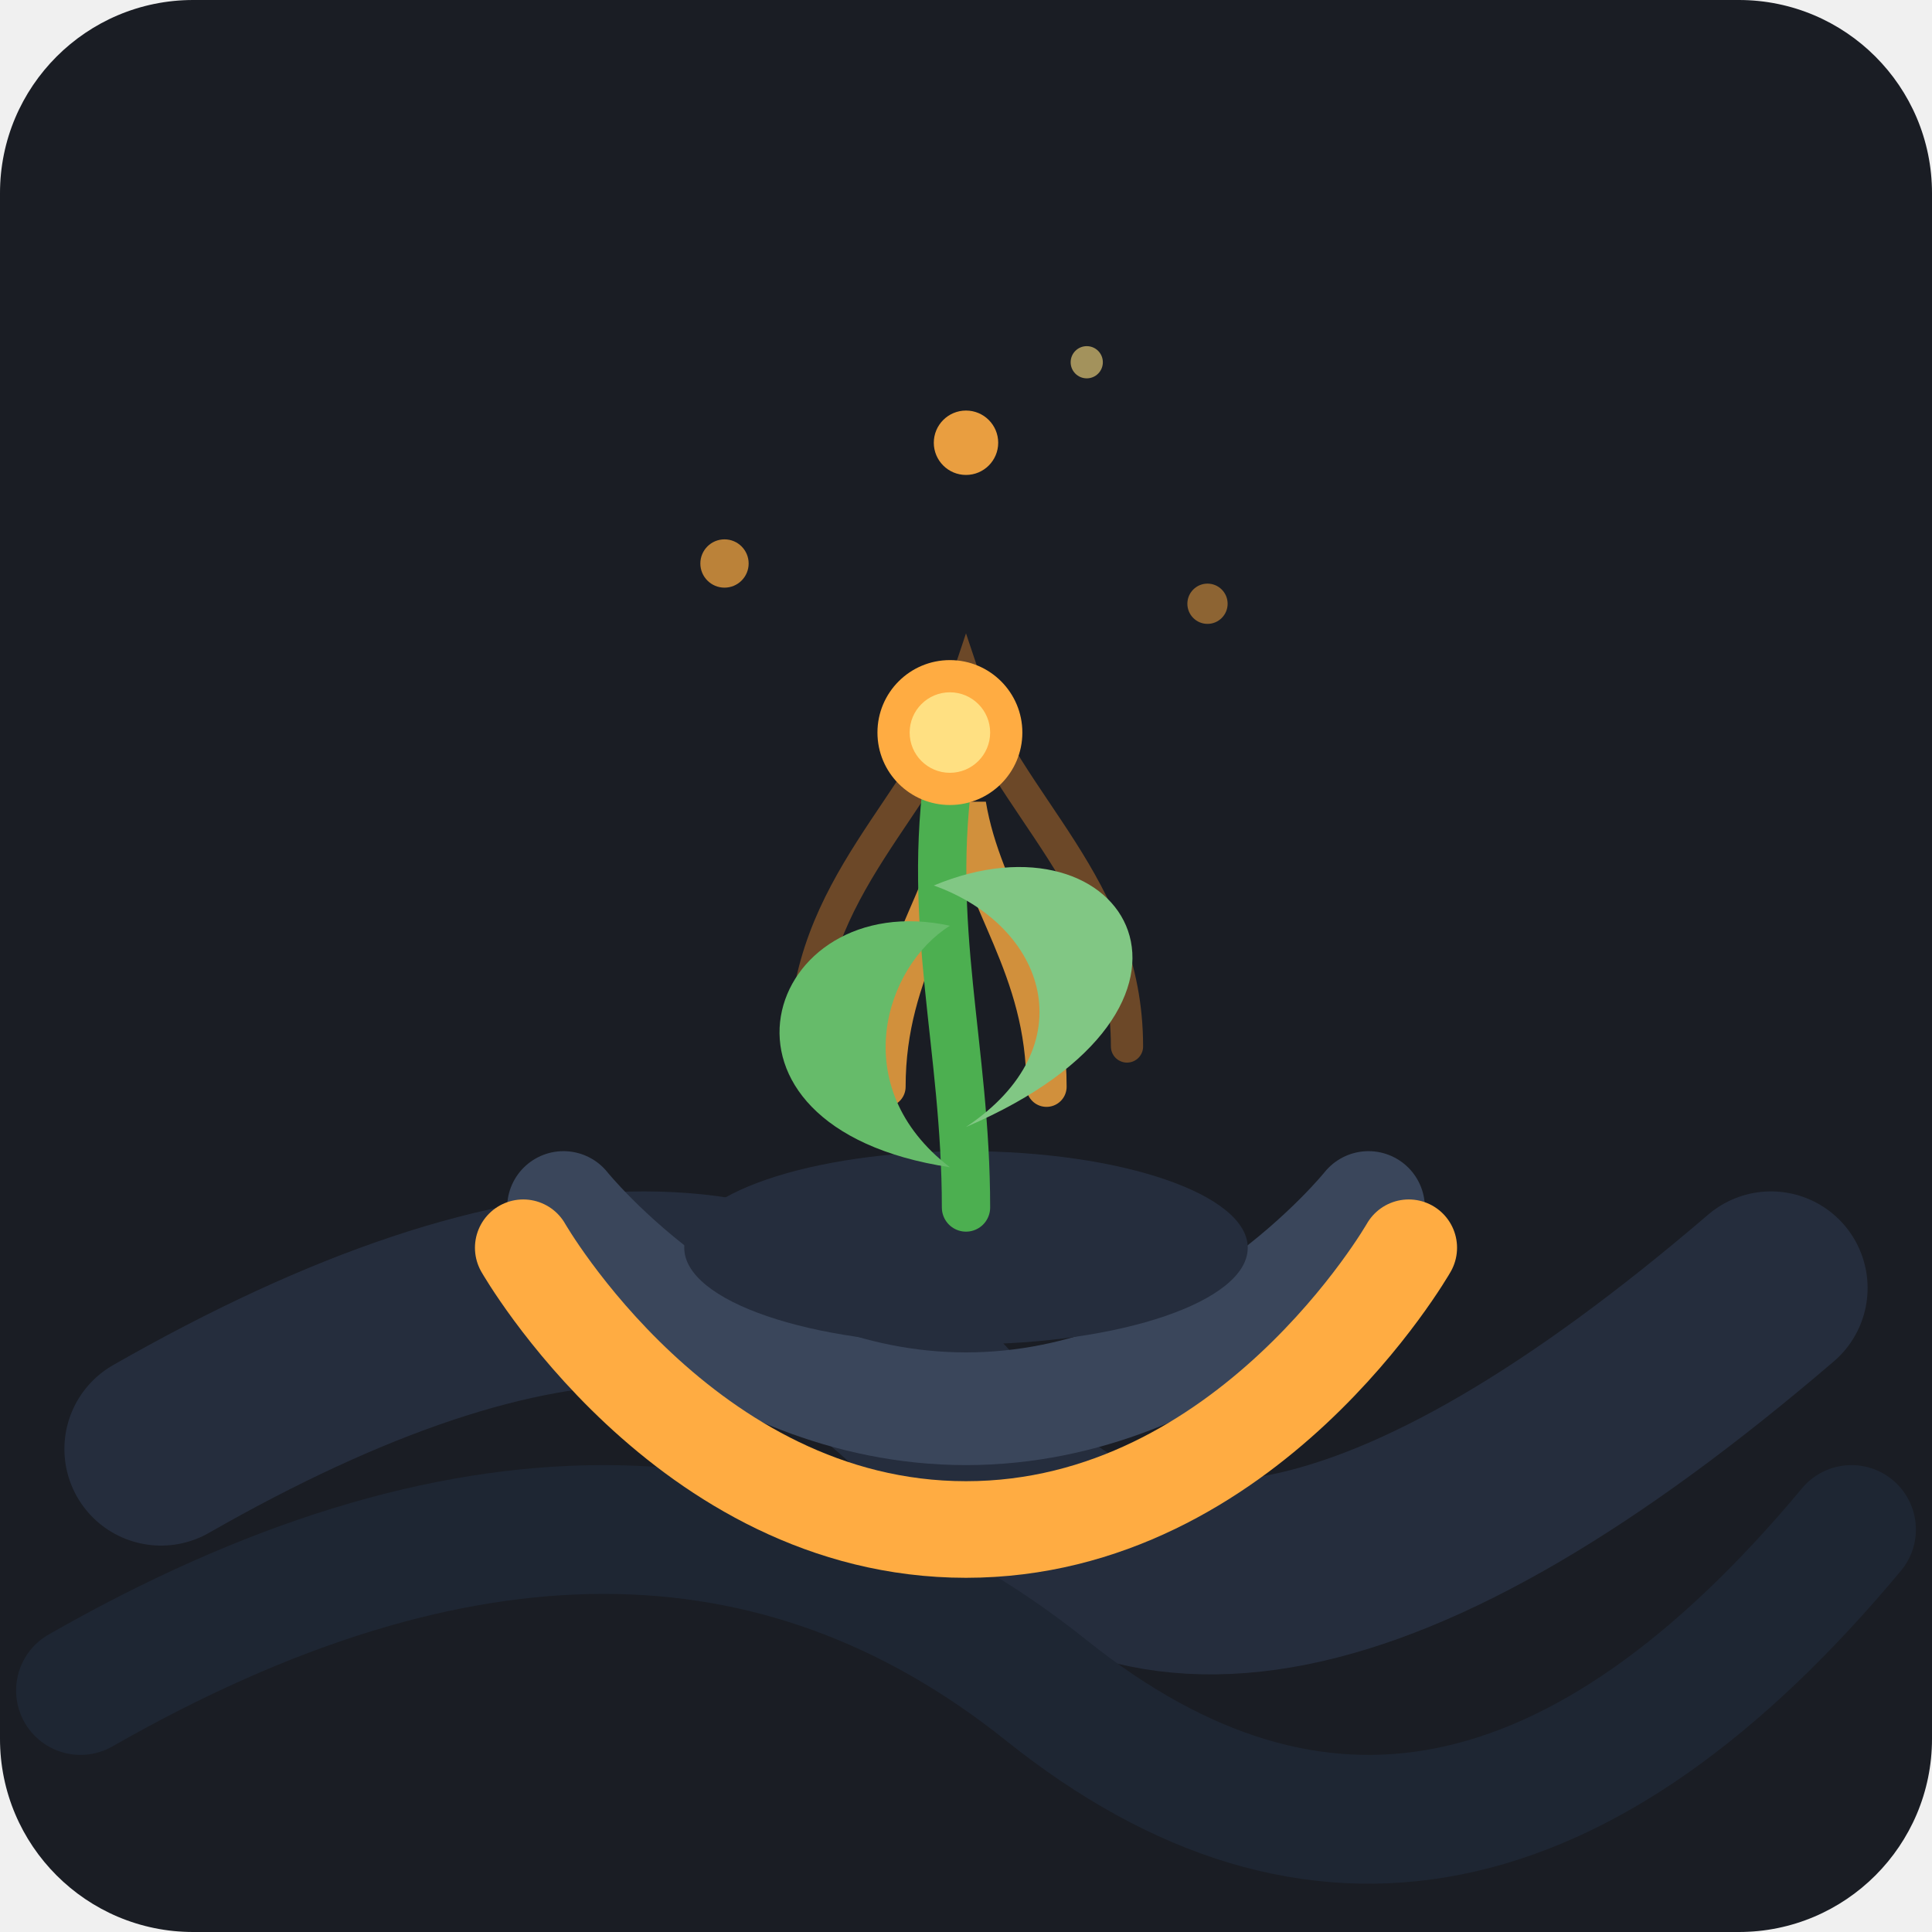
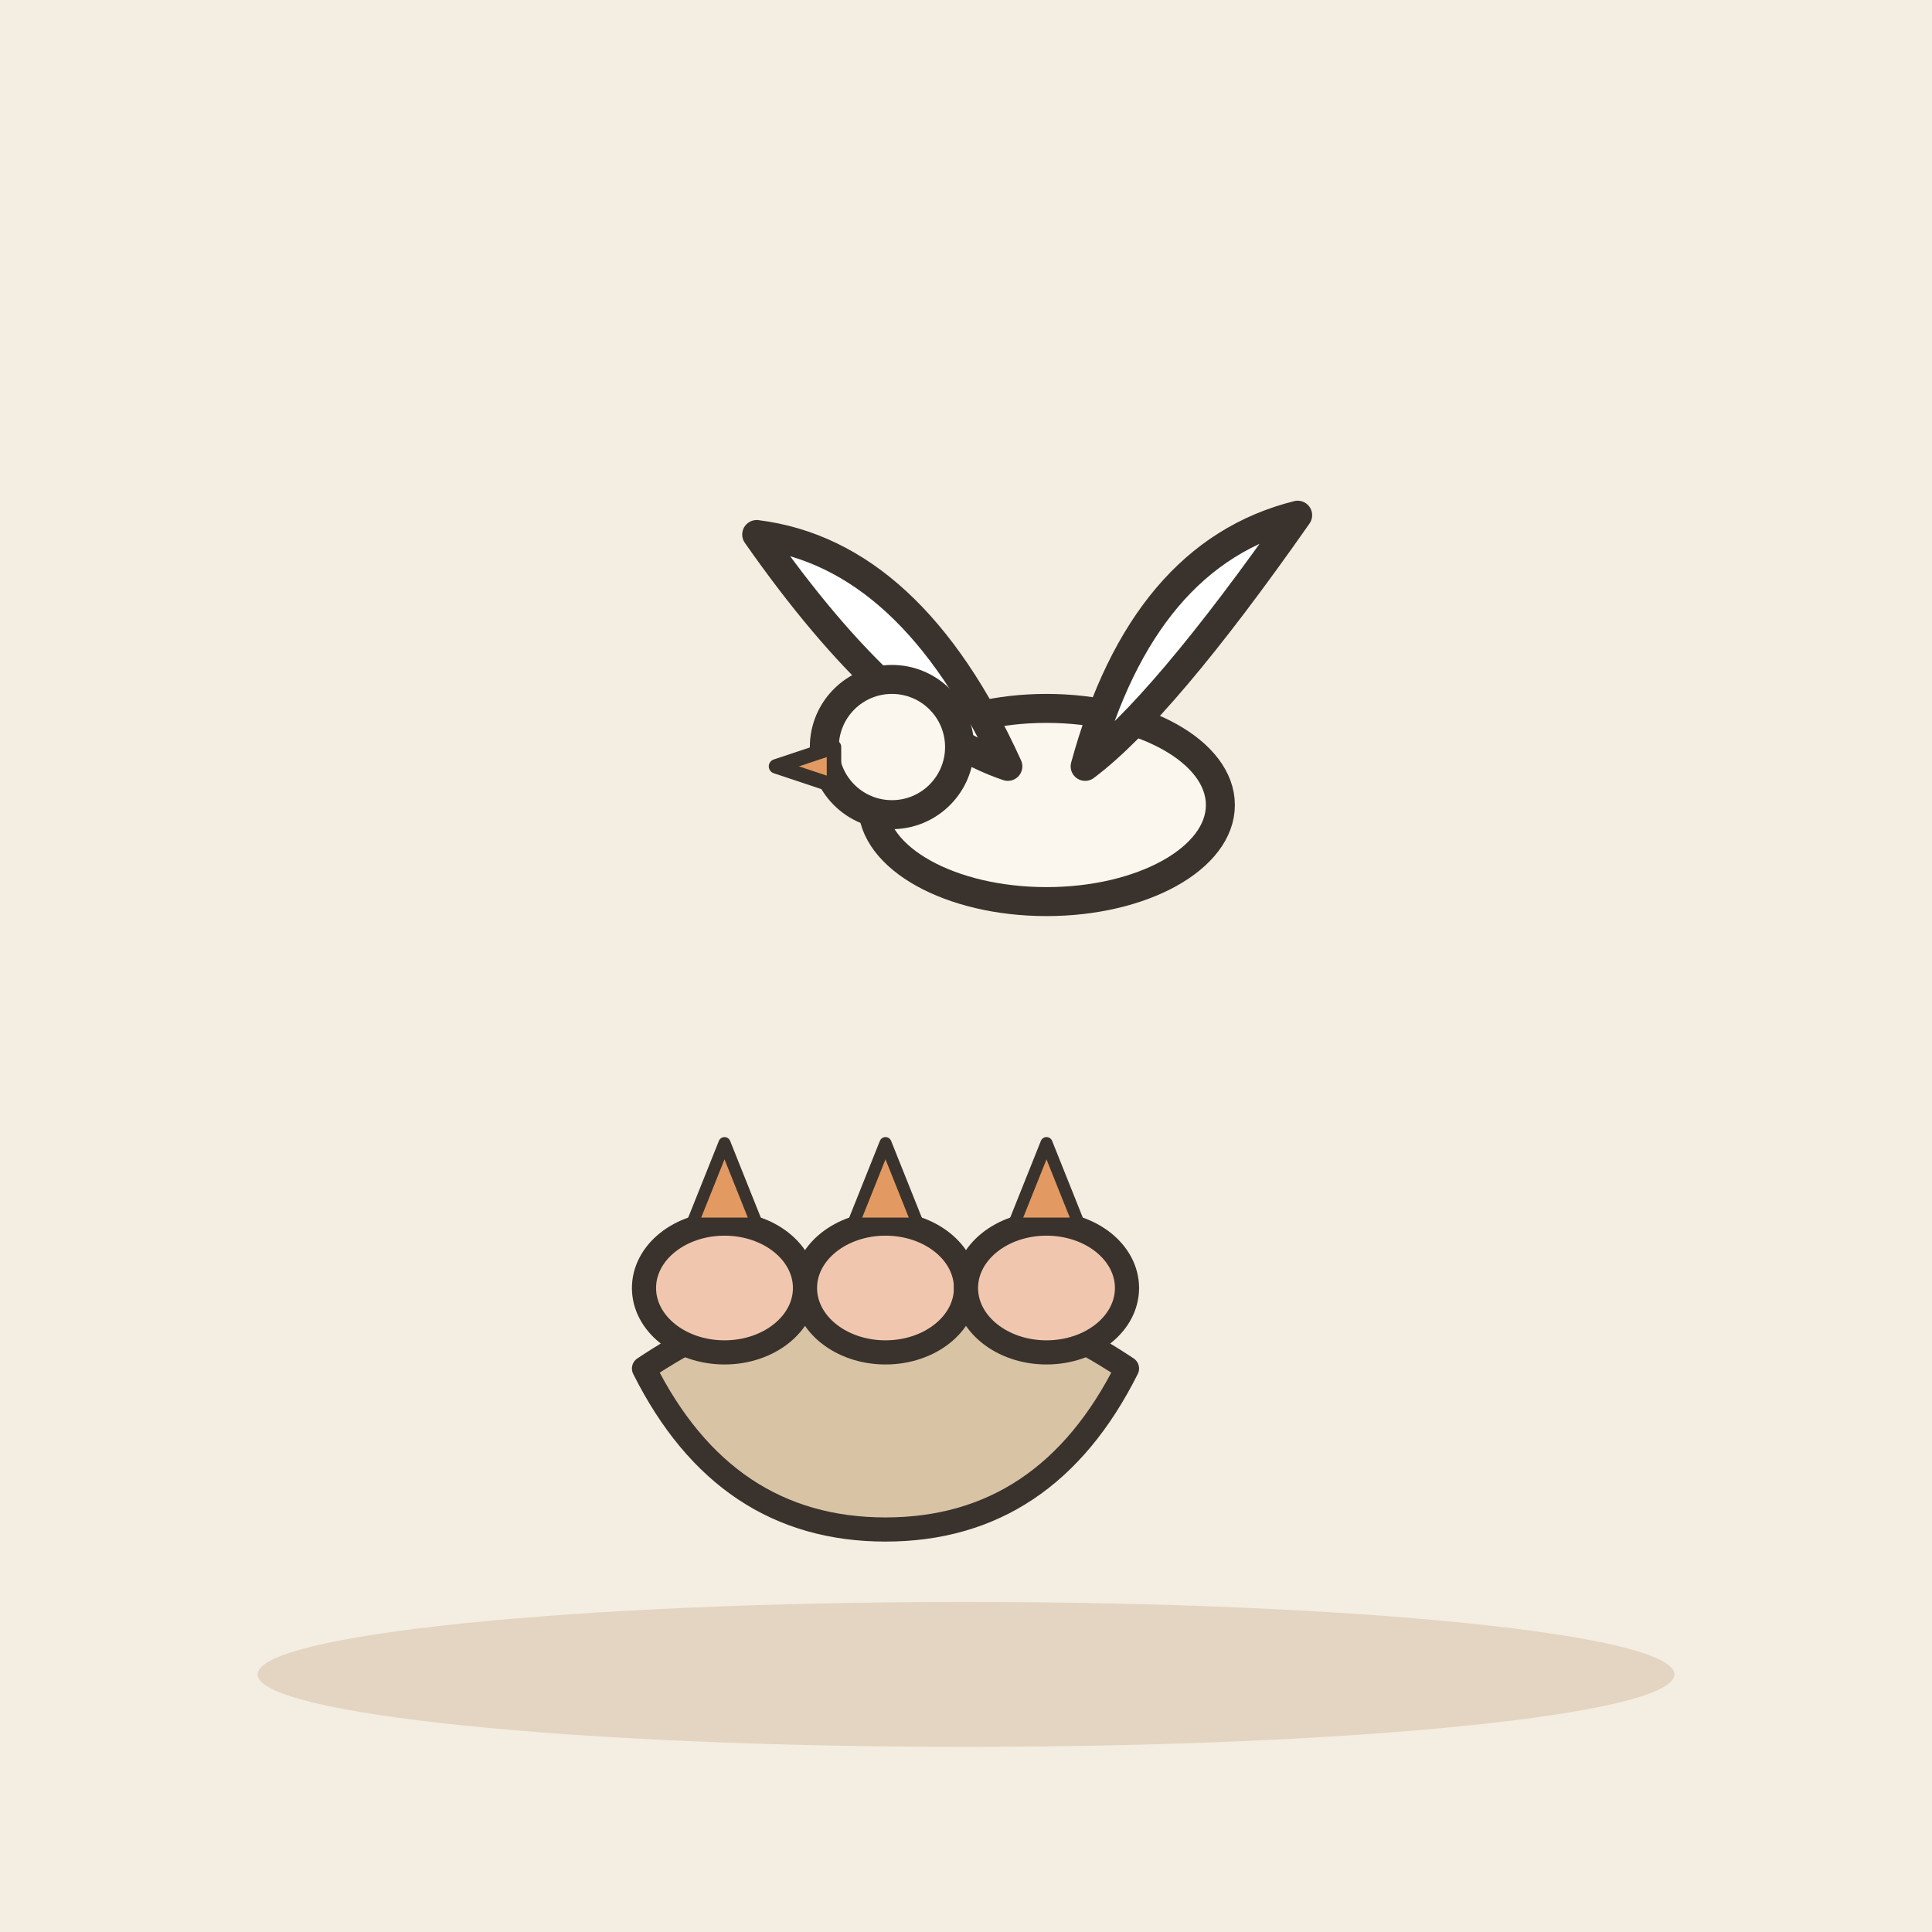
- <svg xmlns="http://www.w3.org/2000/svg" width="240" height="240" viewBox="0 0 240 240">
-   <rect width="240" height="240" rx="24" fill="#1A1D24" />
-   <path d="M 20 180 Q 90 140 120 180 T 220 160" fill="none" stroke="#252D3D" stroke-width="24" stroke-linecap="round" />
-   <path d="M 10 210 Q 80 170 130 210 T 230 190" fill="none" stroke="#1E2633" stroke-width="16" stroke-linecap="round" />
-   <path d="M 70 150 C 70 150 90 175 120 175 C 150 175 170 150 170 150" fill="none" stroke="#3A465B" stroke-width="14" stroke-linecap="round" />
-   <path d="M 100 130 C 100 110 115 100 120 85 C 125 100 140 110 140 130" fill="none" stroke="#E68A2E" stroke-width="4" stroke-linecap="round" opacity="0.4" />
-   <path d="M 110 135 C 110 120 118 112 120 100 C 122 112 130 120 130 135" fill="none" stroke="#FFAC42" stroke-width="5" stroke-linecap="round" opacity="0.8" />
-   <g transform="translate(120, 115)">
-     <ellipse cx="0" cy="40" rx="35" ry="12" fill="#252D3D" />
-     <path d="M 0 35 C 0 15 -5 0 -2 -20" fill="none" stroke="#4CAF50" stroke-width="6" stroke-linecap="round" />
-     <path d="M -2 0 C -25 -5 -35 25 -2 30 C -15 20 -10 5 -2 0 Z" fill="#66BB6A" />
-     <path d="M -4 -5 C 20 -15 35 10 0 25 C 15 15 10 0 -4 -5 Z" fill="#81C784" />
-     <circle cx="-2" cy="-24" r="9" fill="#FFAC42" />
-     <circle cx="-2" cy="-24" r="5" fill="#FFE082" />
+ <svg xmlns="http://www.w3.org/2000/svg" viewBox="0 0 240 240" data-style="editorial">
+   <rect width="240" height="240" fill="#F4EDE2" />
+   <ellipse cx="120" cy="208" rx="88" ry="9" fill="#E3D5C1" />
+   <g transform="translate(110 170)">
+     <path d="M-30 0Q0 -20 30 0Q20 20 0 20Q-20 20 -30 0Z" fill="#D8C3A5" stroke="#3A332D" stroke-width="3" stroke-linecap="round" stroke-linejoin="round" />
  </g>
-   <path d="M 65 155 C 65 155 85 190 120 190 C 155 190 175 155 175 155" fill="none" stroke="#FFAC42" stroke-width="12" stroke-linecap="round" />
-   <circle cx="90" cy="70" r="3" fill="#FFAC42" opacity="0.7" />
-   <circle cx="150" cy="75" r="2.5" fill="#FFAC42" opacity="0.5" />
-   <circle cx="120" cy="55" r="4" fill="#FFAC42" opacity="0.9" />
-   <circle cx="135" cy="45" r="2" fill="#FFE082" opacity="0.6" />
+   <g transform="translate(90 160)">
+     <ellipse cx="0" cy="0" rx="10" ry="8" fill="#F0C7AE" stroke="#3A332D" stroke-width="3" stroke-linecap="round" stroke-linejoin="round" />
+     <path d="M-4 -8L0 -18L4 -8Z" fill="#E39A62" stroke="#3A332D" stroke-width="1.5" stroke-linecap="round" stroke-linejoin="round" />
+   </g>
+   <g transform="translate(110 160)">
+     <ellipse cx="0" cy="0" rx="10" ry="8" fill="#F0C7AE" stroke="#3A332D" stroke-width="3" stroke-linecap="round" stroke-linejoin="round" />
+     <path d="M-4 -8L0 -18L4 -8Z" fill="#E39A62" stroke="#3A332D" stroke-width="1.5" stroke-linecap="round" stroke-linejoin="round" />
+   </g>
+   <g transform="translate(130 160)">
+     <ellipse cx="0" cy="0" rx="10" ry="8" fill="#F0C7AE" stroke="#3A332D" stroke-width="3" stroke-linecap="round" stroke-linejoin="round" />
+     <path d="M-4 -8L0 -18L4 -8Z" fill="#E39A62" stroke="#3A332D" stroke-width="1.5" stroke-linecap="round" stroke-linejoin="round" />
+   </g>
+   <g transform="translate(130 100) scale(-1.2 1.2)">
+     <ellipse cx="0" cy="0" rx="18" ry="10" fill="#FBF6EE" stroke="#3A332D" stroke-width="3" stroke-linecap="round" stroke-linejoin="round" />
+     <path d="M-4 -4Q-10 -26 -26 -30Q-12 -10 -4 -4Z" fill="#FFFFFF" stroke="#3A332D" stroke-width="3" stroke-linecap="round" stroke-linejoin="round" />
+     <path d="M4 -4Q14 -26 30 -28Q16 -8 4 -4Z" fill="#FFFFFF" stroke="#3A332D" stroke-width="3" stroke-linecap="round" stroke-linejoin="round" />
+     <circle cx="16" cy="-6" r="7" fill="#FBF6EE" stroke="#3A332D" stroke-width="3" stroke-linecap="round" stroke-linejoin="round" />
+     <path d="M22 -6L28 -4L22 -2Z" fill="#E39A62" stroke="#3A332D" stroke-width="1.5" stroke-linecap="round" stroke-linejoin="round" />
+   </g>
</svg>
